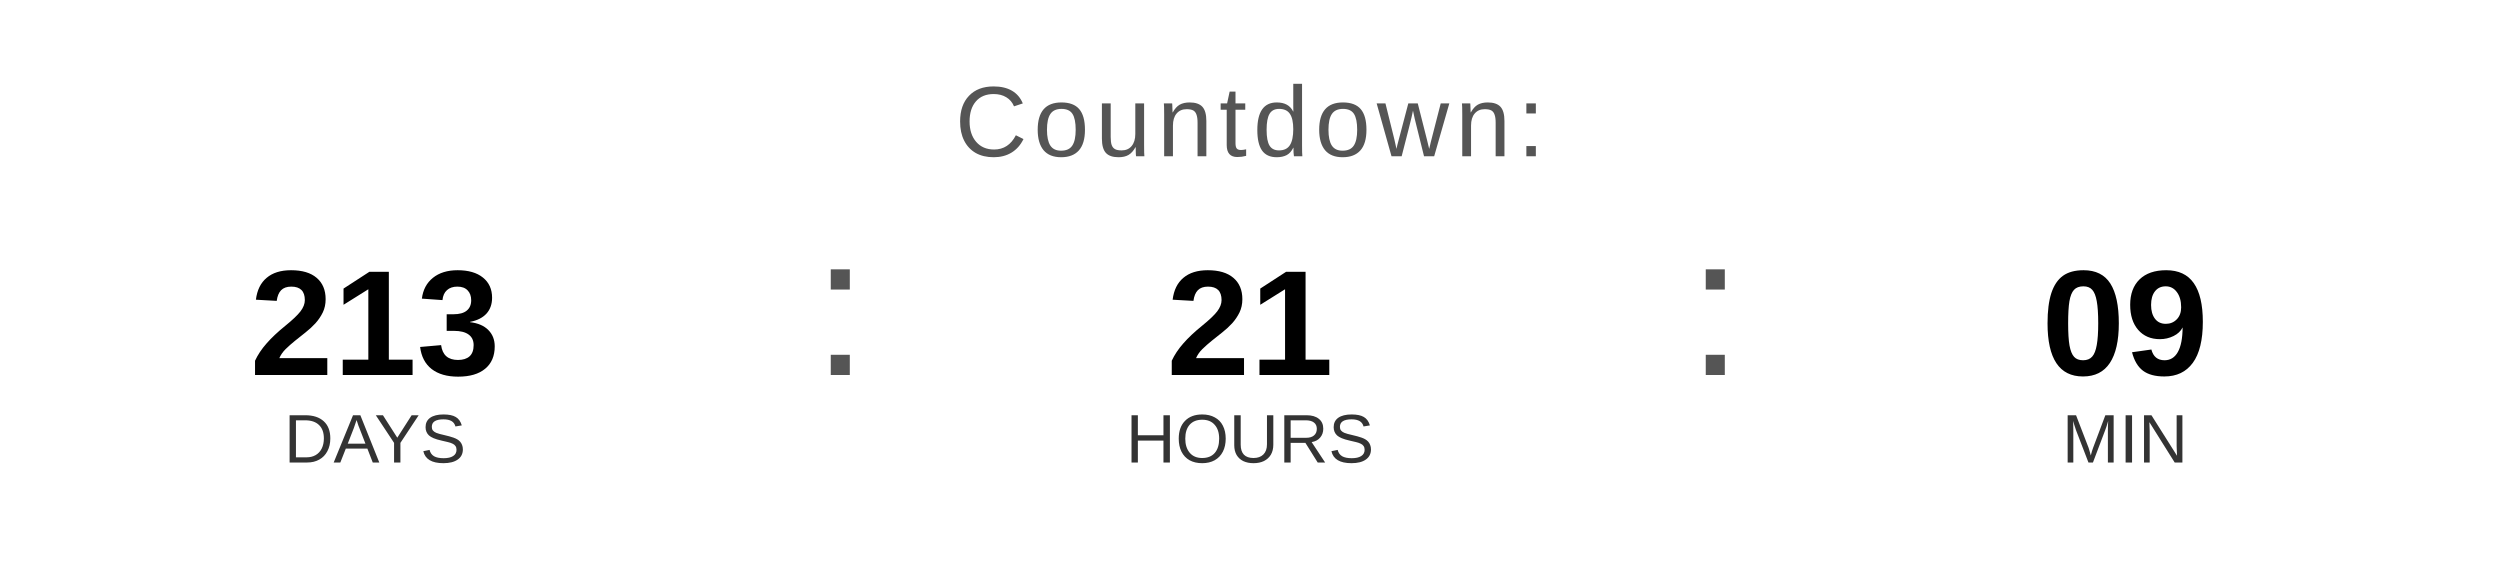
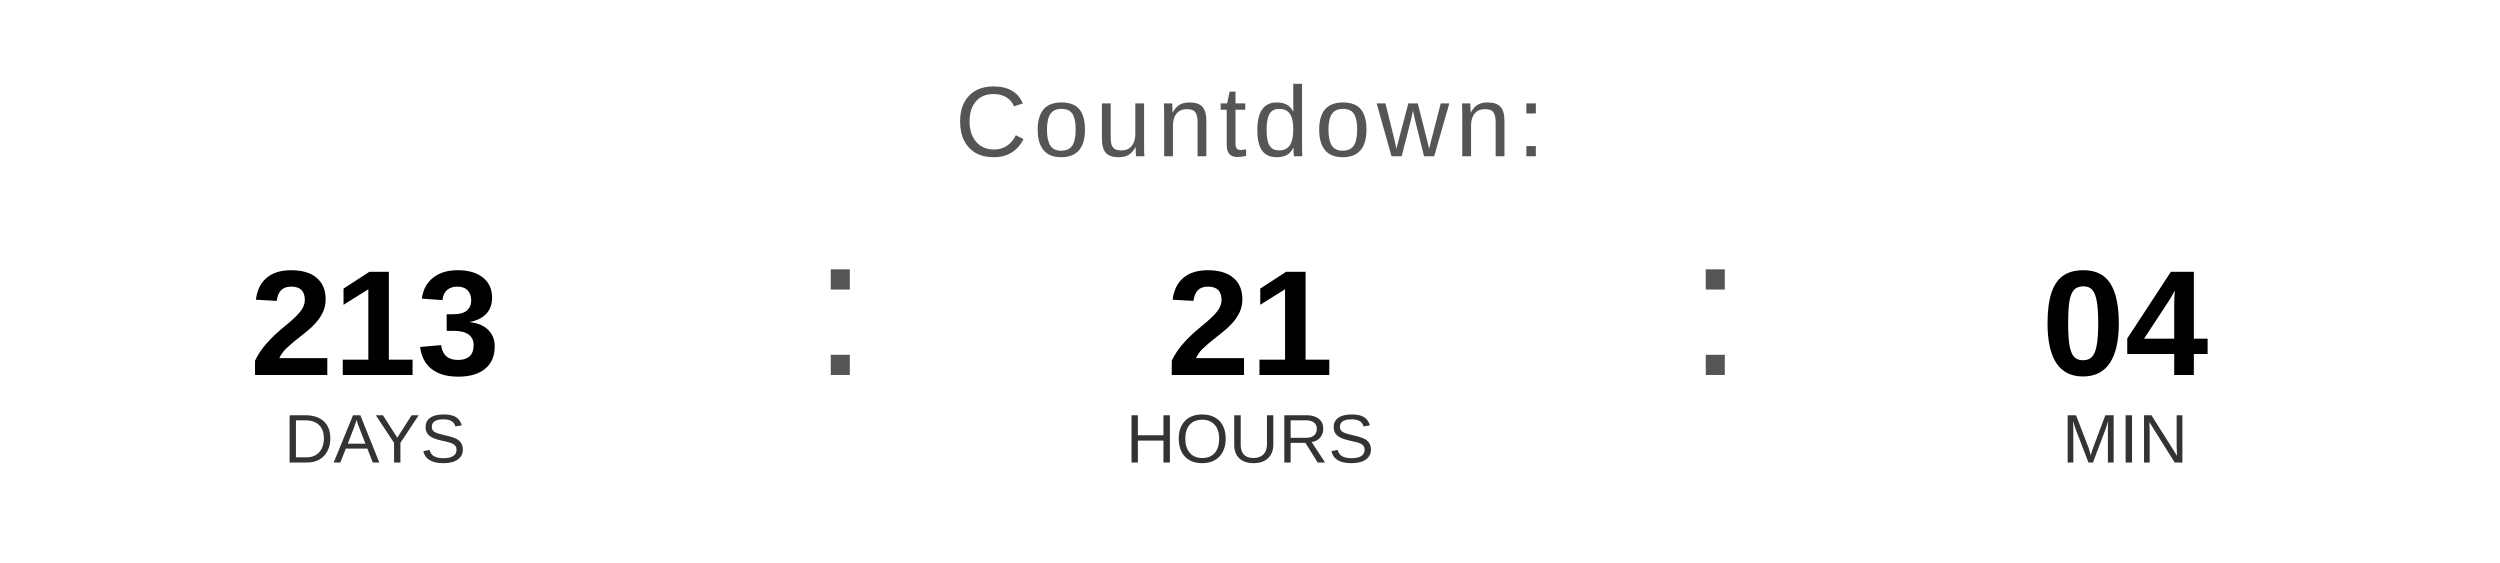
<svg xmlns="http://www.w3.org/2000/svg" width="400" height="90" viewBox="0 0 400 90">
  <text x="200" y="25" font-family="Arial, Helvetica, sans-serif" font-size="16" fill="#555555" text-anchor="middle" letter-spacing="1">
    Countdown:
  </text>
  <text x="60" y="60" font-family="Arial, Helvetica, sans-serif" font-size="24" font-weight="bold" fill="#000000" text-anchor="middle">213</text>
  <text x="60" y="74" font-family="Arial, Helvetica, sans-serif" font-size="11" fill="#333333" text-anchor="middle">DAYS</text>
  <text x="130" y="60" font-family="Arial, sans-serif" font-size="32" fill="#555555">:</text>
  <text x="200" y="60" font-family="Arial, Helvetica, sans-serif" font-size="24" font-weight="bold" fill="#000000" text-anchor="middle">21</text>
  <text x="200" y="74" font-family="Arial, Helvetica, sans-serif" font-size="11" fill="#333333" text-anchor="middle">HOURS</text>
  <text x="270" y="60" font-family="Arial, sans-serif" font-size="32" fill="#555555">:</text>
-   <text x="340" y="60" font-family="Arial, Helvetica, sans-serif" font-size="24" font-weight="bold" fill="#000000" text-anchor="middle">09</text>
+   <text x="340" y="60" font-family="Arial, Helvetica, sans-serif" font-size="24" font-weight="bold" fill="#000000" text-anchor="middle">04</text>
  <text x="340" y="74" font-family="Arial, Helvetica, sans-serif" font-size="11" fill="#333333" text-anchor="middle">MIN</text>
</svg>
